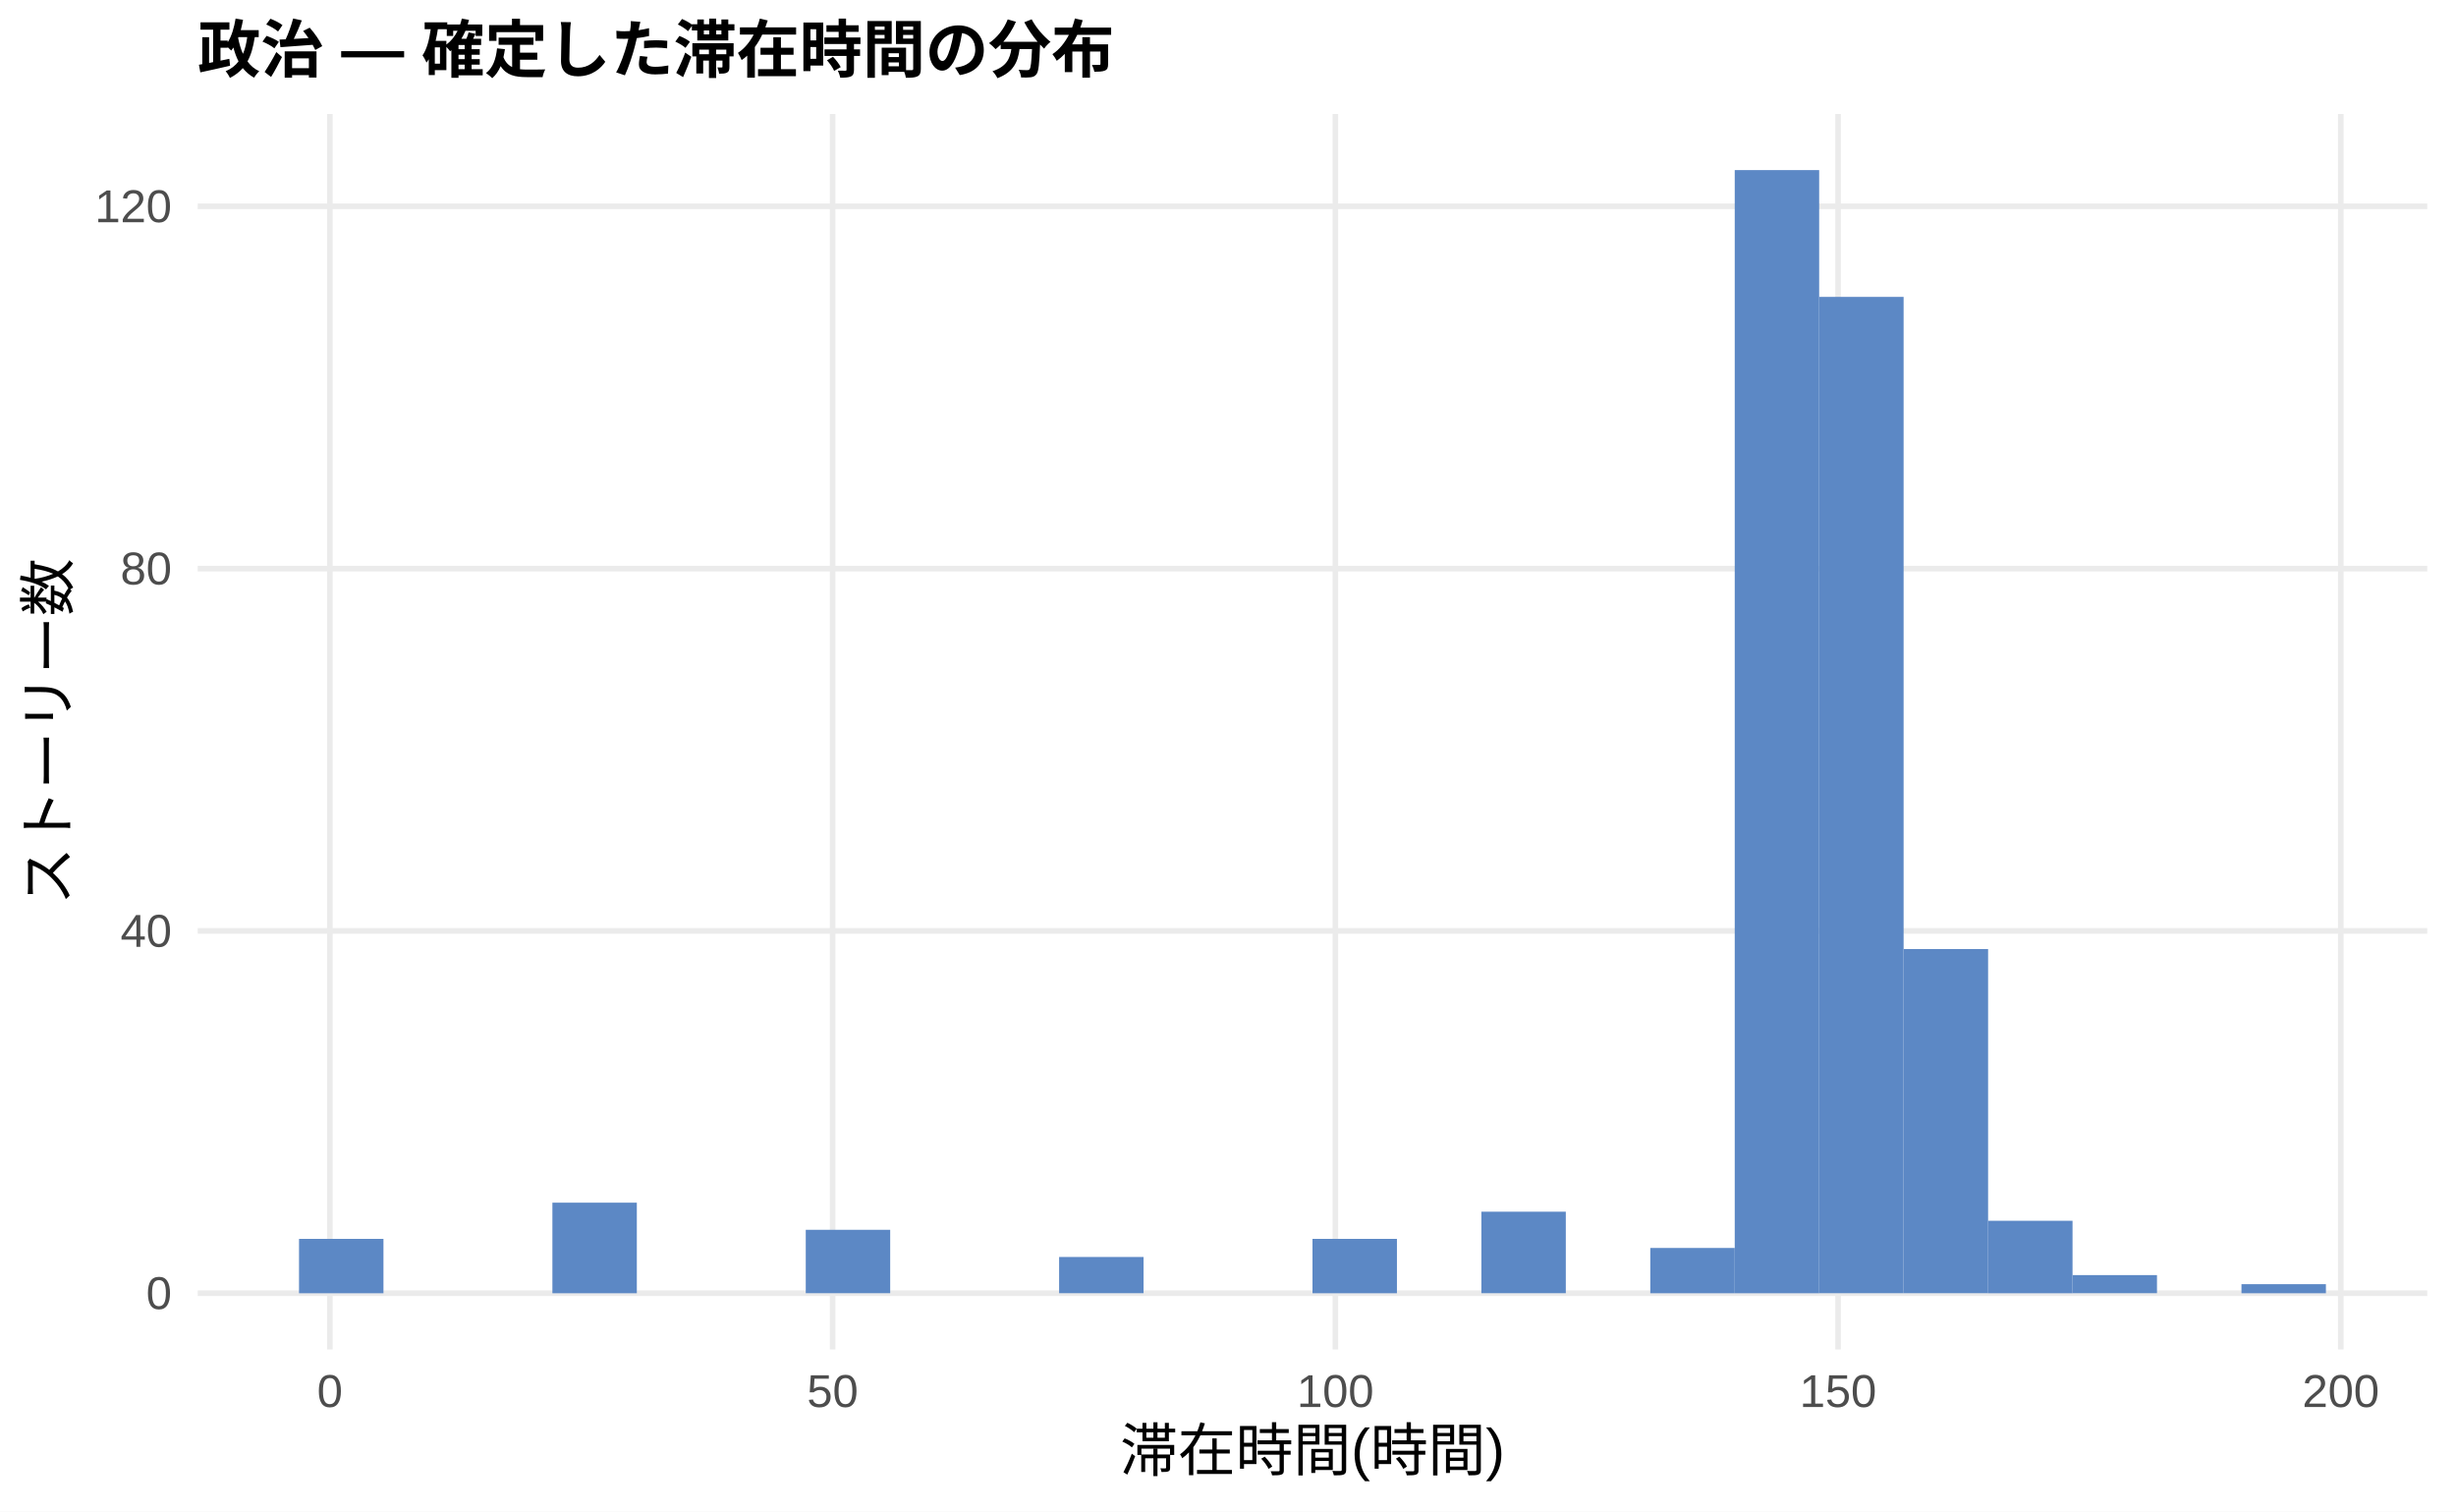
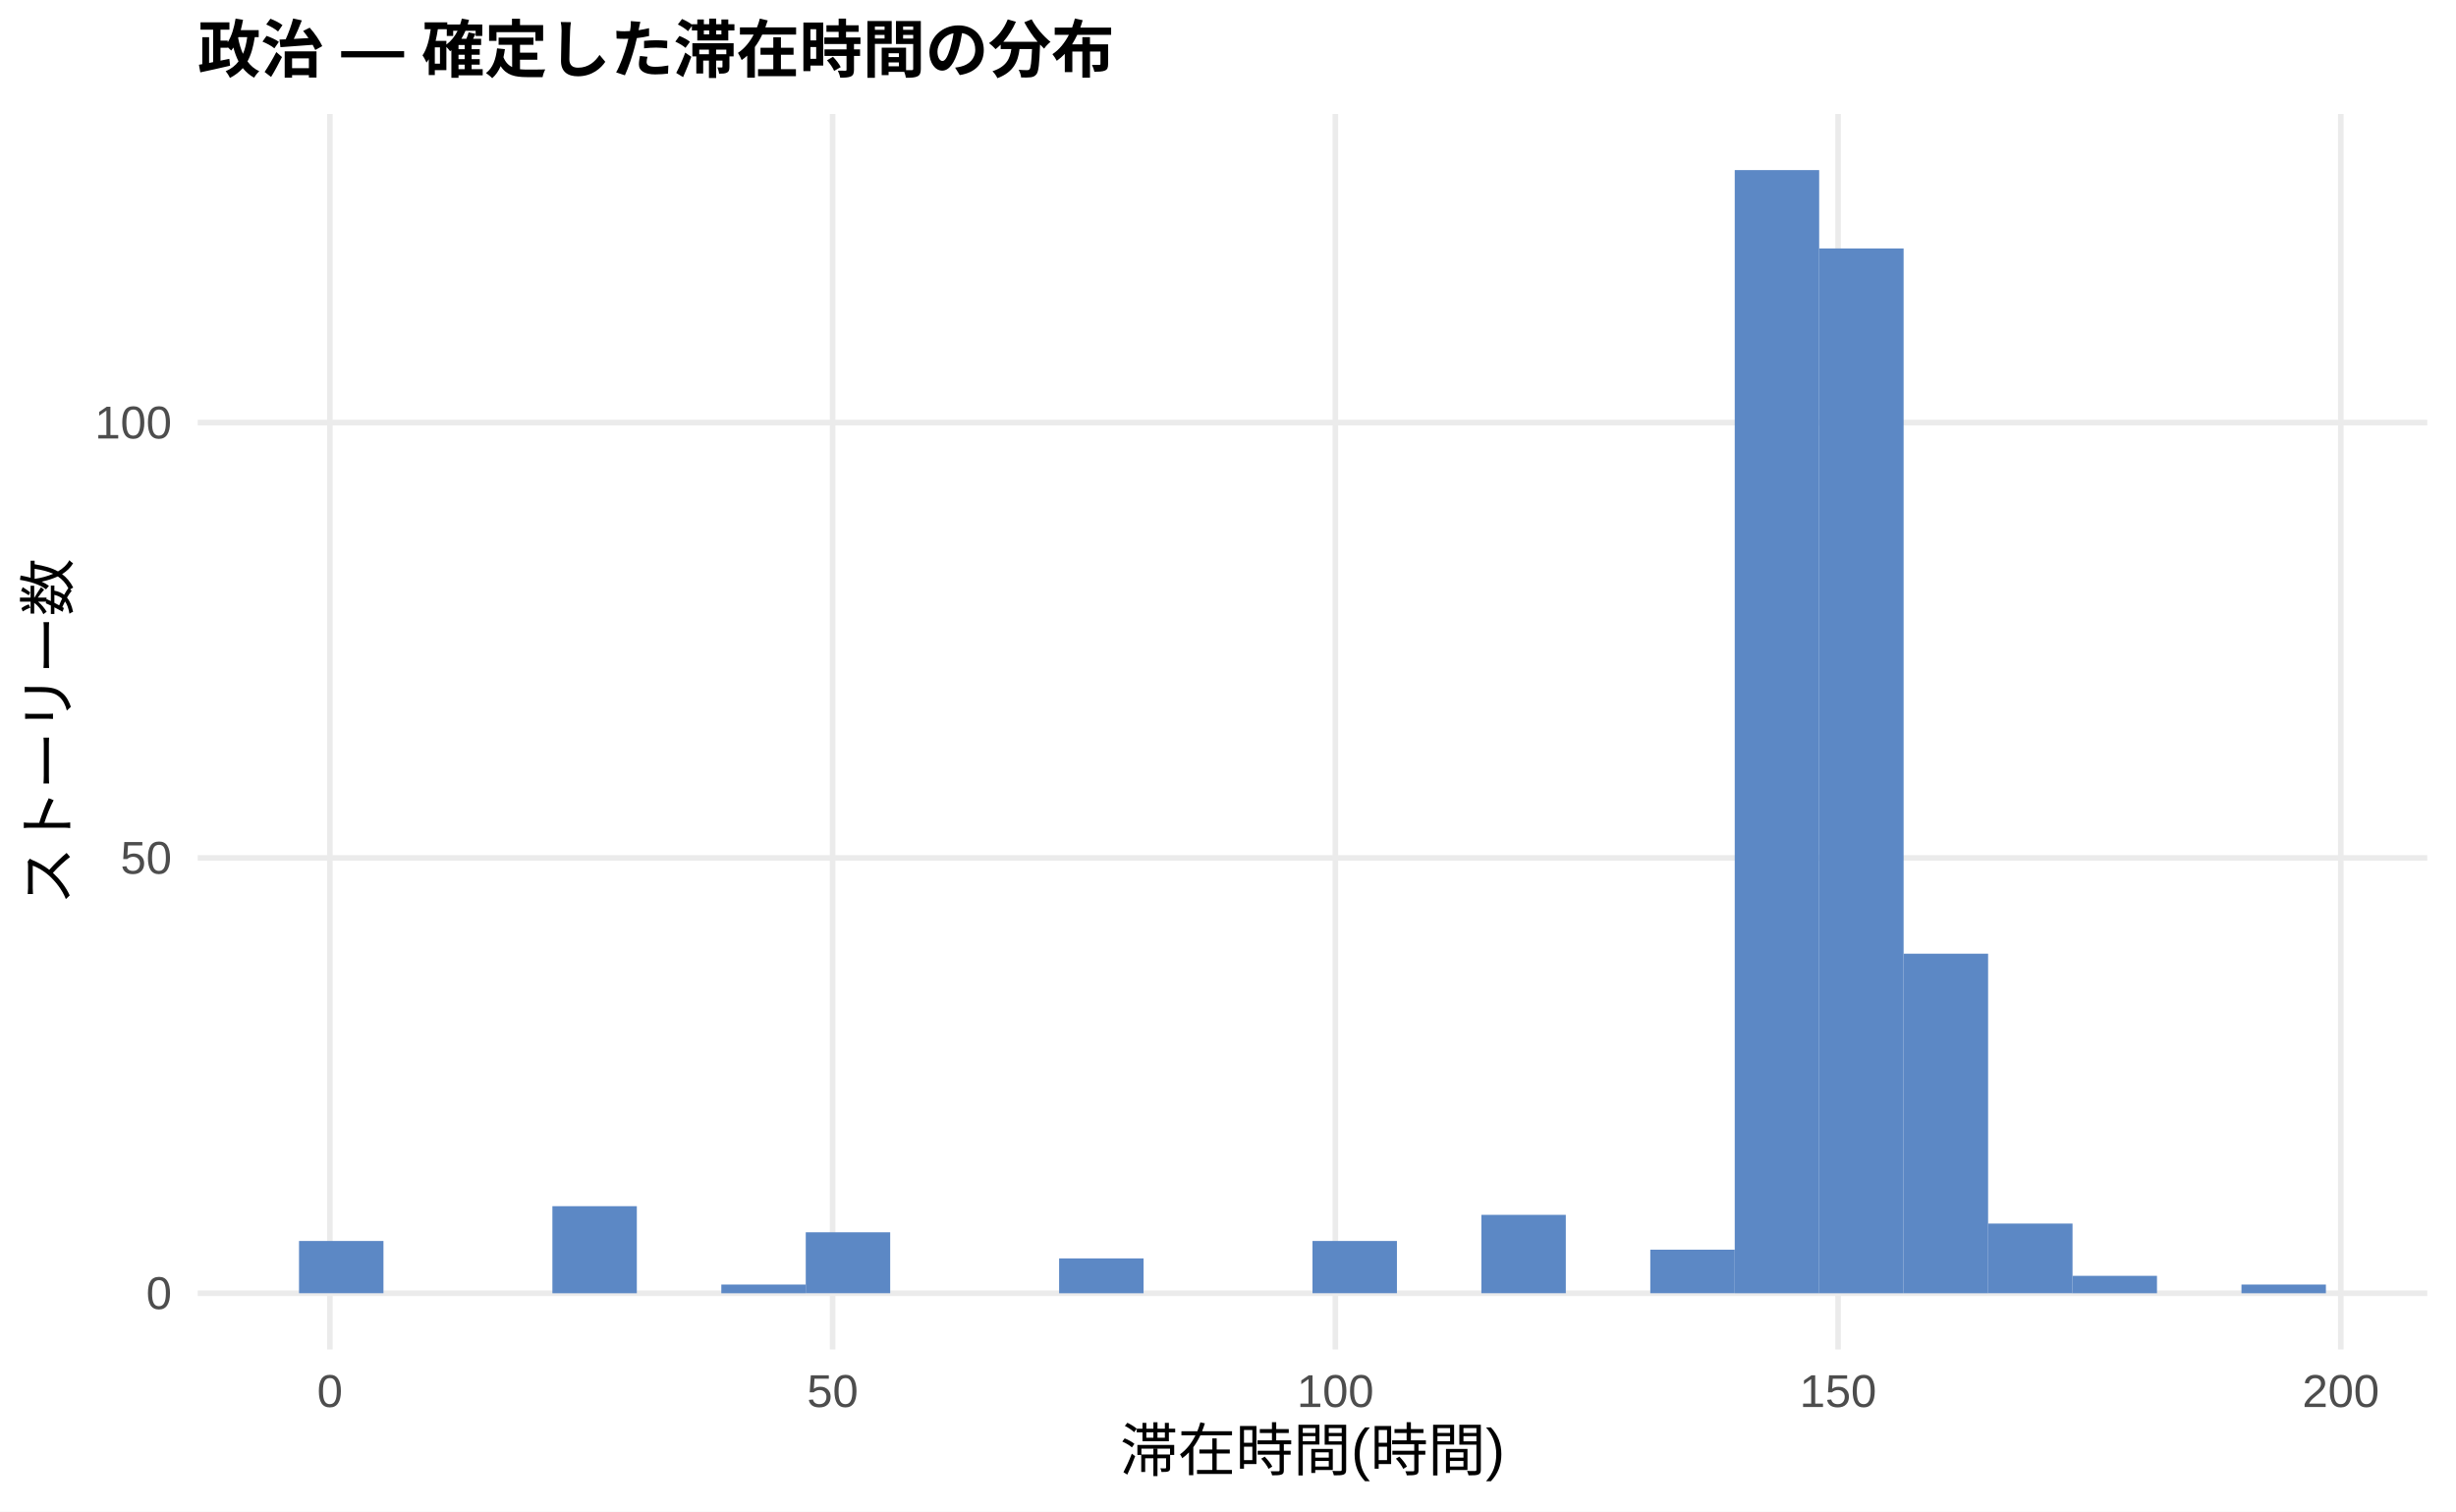
<svg xmlns="http://www.w3.org/2000/svg" width="468.00pt" height="288.00pt" viewBox="0 0 468.00 288.00">
  <g class="svglite">
    <defs>
      <style type="text/css">
    .svglite line, .svglite polyline, .svglite polygon, .svglite path, .svglite rect, .svglite circle {
      fill: none;
      stroke: #000000;
      stroke-linecap: round;
      stroke-linejoin: round;
      stroke-miterlimit: 10.00;
    }
    .svglite text {
      white-space: pre;
    }
    .svglite g.glyphgroup path {
      fill: inherit;
      stroke: none;
    }
  </style>
    </defs>
    <rect width="100%" height="100%" style="stroke: none; fill: #FFFFFF;" />
    <defs>
      <clipPath id="cpMC4wMHw0NjguMDB8MC4wMHwyODguMDA=">
        <rect x="0.00" y="0.00" width="468.00" height="288.00" />
      </clipPath>
    </defs>
    <g clip-path="url(#cpMC4wMHw0NjguMDB8MC4wMHwyODguMDA=)">
      <rect x="0.00" y="0.00" width="468.00" height="288.00" style="stroke-width: 1.07; stroke: none; fill: #FFFFFF;" />
    </g>
    <defs>
      <clipPath id="cpMzcuNjd8NDYyLjUyfDIxLjcxfDI1Ny4xMg==">
        <rect x="37.67" y="21.71" width="424.85" height="235.41" />
      </clipPath>
    </defs>
    <g clip-path="url(#cpMzcuNjd8NDYyLjUyfDIxLjcxfDI1Ny4xMg==)">
      <polyline points="37.67,246.42 462.52,246.42 " style="stroke-width: 1.07; stroke: #EBEBEB; stroke-linecap: butt;" />
-       <polyline points="37.67,177.38 462.52,177.38 " style="stroke-width: 1.07; stroke: #EBEBEB; stroke-linecap: butt;" />
-       <polyline points="37.67,108.35 462.52,108.35 " style="stroke-width: 1.07; stroke: #EBEBEB; stroke-linecap: butt;" />
-       <polyline points="37.67,39.31 462.52,39.31 " style="stroke-width: 1.07; stroke: #EBEBEB; stroke-linecap: butt;" />
+       <polyline points="37.67,163.47 462.52,163.47 " style="stroke-width: 1.07; stroke: #EBEBEB; stroke-linecap: butt;" />
+       <polyline points="37.67,80.52 462.52,80.52 " style="stroke-width: 1.07; stroke: #EBEBEB; stroke-linecap: butt;" />
      <polyline points="62.86,257.12 62.86,21.71 " style="stroke-width: 1.07; stroke: #EBEBEB; stroke-linecap: butt;" />
      <polyline points="158.66,257.12 158.66,21.71 " style="stroke-width: 1.07; stroke: #EBEBEB; stroke-linecap: butt;" />
      <polyline points="254.46,257.12 254.46,21.71 " style="stroke-width: 1.07; stroke: #EBEBEB; stroke-linecap: butt;" />
      <polyline points="350.25,257.12 350.25,21.71 " style="stroke-width: 1.07; stroke: #EBEBEB; stroke-linecap: butt;" />
      <polyline points="446.05,257.12 446.05,21.71 " style="stroke-width: 1.07; stroke: #EBEBEB; stroke-linecap: butt;" />
-       <rect x="56.98" y="236.06" width="16.09" height="10.36" style="stroke-width: 1.07; stroke: none; stroke-linecap: butt; stroke-linejoin: miter; fill: #5C88C5;" />
+       <rect x="56.98" y="236.46" width="16.09" height="9.95" style="stroke-width: 1.07; stroke: none; stroke-linecap: butt; stroke-linejoin: miter; fill: #5C88C5;" />
      <rect x="73.08" y="246.42" width="16.09" height="0.00" style="stroke-width: 1.07; stroke: none; stroke-linecap: butt; stroke-linejoin: miter; fill: #5C88C5;" />
      <rect x="89.17" y="246.42" width="16.09" height="0.00" style="stroke-width: 1.07; stroke: none; stroke-linecap: butt; stroke-linejoin: miter; fill: #5C88C5;" />
-       <rect x="105.26" y="229.16" width="16.09" height="17.26" style="stroke-width: 1.07; stroke: none; stroke-linecap: butt; stroke-linejoin: miter; fill: #5C88C5;" />
+       <rect x="105.26" y="229.83" width="16.09" height="16.59" style="stroke-width: 1.07; stroke: none; stroke-linecap: butt; stroke-linejoin: miter; fill: #5C88C5;" />
      <rect x="121.35" y="246.42" width="16.09" height="0.00" style="stroke-width: 1.07; stroke: none; stroke-linecap: butt; stroke-linejoin: miter; fill: #5C88C5;" />
-       <rect x="137.45" y="246.42" width="16.09" height="0.00" style="stroke-width: 1.07; stroke: none; stroke-linecap: butt; stroke-linejoin: miter; fill: #5C88C5;" />
-       <rect x="153.54" y="234.33" width="16.09" height="12.08" style="stroke-width: 1.07; stroke: none; stroke-linecap: butt; stroke-linejoin: miter; fill: #5C88C5;" />
+       <rect x="137.45" y="244.76" width="16.09" height="1.66" style="stroke-width: 1.07; stroke: none; stroke-linecap: butt; stroke-linejoin: miter; fill: #5C88C5;" />
+       <rect x="153.54" y="234.80" width="16.09" height="11.61" style="stroke-width: 1.07; stroke: none; stroke-linecap: butt; stroke-linejoin: miter; fill: #5C88C5;" />
      <rect x="169.63" y="246.42" width="16.09" height="0.00" style="stroke-width: 1.07; stroke: none; stroke-linecap: butt; stroke-linejoin: miter; fill: #5C88C5;" />
      <rect x="185.73" y="246.42" width="16.09" height="0.00" style="stroke-width: 1.07; stroke: none; stroke-linecap: butt; stroke-linejoin: miter; fill: #5C88C5;" />
-       <rect x="201.82" y="239.51" width="16.09" height="6.90" style="stroke-width: 1.07; stroke: none; stroke-linecap: butt; stroke-linejoin: miter; fill: #5C88C5;" />
+       <rect x="201.82" y="239.78" width="16.09" height="6.64" style="stroke-width: 1.07; stroke: none; stroke-linecap: butt; stroke-linejoin: miter; fill: #5C88C5;" />
      <rect x="217.91" y="246.42" width="16.09" height="0.00" style="stroke-width: 1.07; stroke: none; stroke-linecap: butt; stroke-linejoin: miter; fill: #5C88C5;" />
      <rect x="234.00" y="246.42" width="16.09" height="0.00" style="stroke-width: 1.07; stroke: none; stroke-linecap: butt; stroke-linejoin: miter; fill: #5C88C5;" />
-       <rect x="250.10" y="236.06" width="16.09" height="10.36" style="stroke-width: 1.07; stroke: none; stroke-linecap: butt; stroke-linejoin: miter; fill: #5C88C5;" />
+       <rect x="250.10" y="236.46" width="16.09" height="9.95" style="stroke-width: 1.07; stroke: none; stroke-linecap: butt; stroke-linejoin: miter; fill: #5C88C5;" />
      <rect x="266.19" y="246.42" width="16.09" height="0.00" style="stroke-width: 1.07; stroke: none; stroke-linecap: butt; stroke-linejoin: miter; fill: #5C88C5;" />
-       <rect x="282.28" y="230.88" width="16.09" height="15.53" style="stroke-width: 1.07; stroke: none; stroke-linecap: butt; stroke-linejoin: miter; fill: #5C88C5;" />
+       <rect x="282.28" y="231.48" width="16.09" height="14.93" style="stroke-width: 1.07; stroke: none; stroke-linecap: butt; stroke-linejoin: miter; fill: #5C88C5;" />
      <rect x="298.37" y="246.42" width="16.09" height="0.00" style="stroke-width: 1.07; stroke: none; stroke-linecap: butt; stroke-linejoin: miter; fill: #5C88C5;" />
-       <rect x="314.47" y="237.79" width="16.09" height="8.63" style="stroke-width: 1.07; stroke: none; stroke-linecap: butt; stroke-linejoin: miter; fill: #5C88C5;" />
+       <rect x="314.47" y="238.12" width="16.09" height="8.29" style="stroke-width: 1.07; stroke: none; stroke-linecap: butt; stroke-linejoin: miter; fill: #5C88C5;" />
      <rect x="330.56" y="32.41" width="16.09" height="214.01" style="stroke-width: 1.07; stroke: none; stroke-linecap: butt; stroke-linejoin: miter; fill: #5C88C5;" />
-       <rect x="346.65" y="56.57" width="16.09" height="189.84" style="stroke-width: 1.07; stroke: none; stroke-linecap: butt; stroke-linejoin: miter; fill: #5C88C5;" />
-       <rect x="362.75" y="180.83" width="16.09" height="65.58" style="stroke-width: 1.07; stroke: none; stroke-linecap: butt; stroke-linejoin: miter; fill: #5C88C5;" />
-       <rect x="378.84" y="232.61" width="16.09" height="13.81" style="stroke-width: 1.07; stroke: none; stroke-linecap: butt; stroke-linejoin: miter; fill: #5C88C5;" />
-       <rect x="394.93" y="242.96" width="16.09" height="3.45" style="stroke-width: 1.07; stroke: none; stroke-linecap: butt; stroke-linejoin: miter; fill: #5C88C5;" />
+       <rect x="346.65" y="47.34" width="16.09" height="199.08" style="stroke-width: 1.07; stroke: none; stroke-linecap: butt; stroke-linejoin: miter; fill: #5C88C5;" />
+       <rect x="362.75" y="181.72" width="16.09" height="64.70" style="stroke-width: 1.07; stroke: none; stroke-linecap: butt; stroke-linejoin: miter; fill: #5C88C5;" />
+       <rect x="378.84" y="233.14" width="16.09" height="13.27" style="stroke-width: 1.07; stroke: none; stroke-linecap: butt; stroke-linejoin: miter; fill: #5C88C5;" />
+       <rect x="394.93" y="243.10" width="16.09" height="3.32" style="stroke-width: 1.07; stroke: none; stroke-linecap: butt; stroke-linejoin: miter; fill: #5C88C5;" />
      <rect x="411.02" y="246.42" width="16.09" height="0.00" style="stroke-width: 1.07; stroke: none; stroke-linecap: butt; stroke-linejoin: miter; fill: #5C88C5;" />
-       <rect x="427.12" y="244.69" width="16.09" height="1.73" style="stroke-width: 1.07; stroke: none; stroke-linecap: butt; stroke-linejoin: miter; fill: #5C88C5;" />
+       <rect x="427.12" y="244.76" width="16.09" height="1.66" style="stroke-width: 1.07; stroke: none; stroke-linecap: butt; stroke-linejoin: miter; fill: #5C88C5;" />
    </g>
    <g clip-path="url(#cpMC4wMHw0NjguMDB8MC4wMHwyODguMDA=)">
      <text x="32.74" y="249.44" text-anchor="end" style="font-size: 8.80px;fill: #4D4D4D; font-family: &quot;Liberation Sans&quot;;" textLength="4.89px" lengthAdjust="spacingAndGlyphs">0</text>
-       <text x="32.74" y="180.41" text-anchor="end" style="font-size: 8.80px;fill: #4D4D4D; font-family: &quot;Liberation Sans&quot;;" textLength="9.78px" lengthAdjust="spacingAndGlyphs">40</text>
-       <text x="32.74" y="111.37" text-anchor="end" style="font-size: 8.80px;fill: #4D4D4D; font-family: &quot;Liberation Sans&quot;;" textLength="9.78px" lengthAdjust="spacingAndGlyphs">80</text>
-       <text x="32.74" y="42.34" text-anchor="end" style="font-size: 8.80px;fill: #4D4D4D; font-family: &quot;Liberation Sans&quot;;" textLength="14.67px" lengthAdjust="spacingAndGlyphs">120</text>
+       <text x="32.74" y="166.49" text-anchor="end" style="font-size: 8.80px;fill: #4D4D4D; font-family: &quot;Liberation Sans&quot;;" textLength="9.78px" lengthAdjust="spacingAndGlyphs">50</text>
+       <text x="32.74" y="83.55" text-anchor="end" style="font-size: 8.80px;fill: #4D4D4D; font-family: &quot;Liberation Sans&quot;;" textLength="14.67px" lengthAdjust="spacingAndGlyphs">100</text>
      <text x="62.86" y="268.10" text-anchor="middle" style="font-size: 8.80px;fill: #4D4D4D; font-family: &quot;Liberation Sans&quot;;" textLength="4.89px" lengthAdjust="spacingAndGlyphs">0</text>
      <text x="158.66" y="268.10" text-anchor="middle" style="font-size: 8.80px;fill: #4D4D4D; font-family: &quot;Liberation Sans&quot;;" textLength="9.78px" lengthAdjust="spacingAndGlyphs">50</text>
      <text x="254.46" y="268.10" text-anchor="middle" style="font-size: 8.80px;fill: #4D4D4D; font-family: &quot;Liberation Sans&quot;;" textLength="14.67px" lengthAdjust="spacingAndGlyphs">100</text>
      <text x="350.25" y="268.10" text-anchor="middle" style="font-size: 8.80px;fill: #4D4D4D; font-family: &quot;Liberation Sans&quot;;" textLength="14.67px" lengthAdjust="spacingAndGlyphs">150</text>
      <text x="446.05" y="268.10" text-anchor="middle" style="font-size: 8.80px;fill: #4D4D4D; font-family: &quot;Liberation Sans&quot;;" textLength="14.67px" lengthAdjust="spacingAndGlyphs">200</text>
      <text x="250.10" y="280.24" text-anchor="middle" style="font-size: 11.00px; font-family: &quot;Liberation Sans&quot;;" textLength="73.31px" lengthAdjust="spacingAndGlyphs">滞在時間(時間)</text>
      <text transform="translate(13.05,139.41) rotate(-90)" text-anchor="middle" style="font-size: 11.00px; font-family: &quot;Liberation Sans&quot;;" textLength="66.00px" lengthAdjust="spacingAndGlyphs">ストーリー数</text>
      <text x="37.67" y="13.74" style="font-size: 12.00px; font-weight: bold; font-family: &quot;Liberation Sans&quot;;" textLength="174.66px" lengthAdjust="spacingAndGlyphs">政治 — 確定した滞在時間の分布</text>
    </g>
  </g>
</svg>
